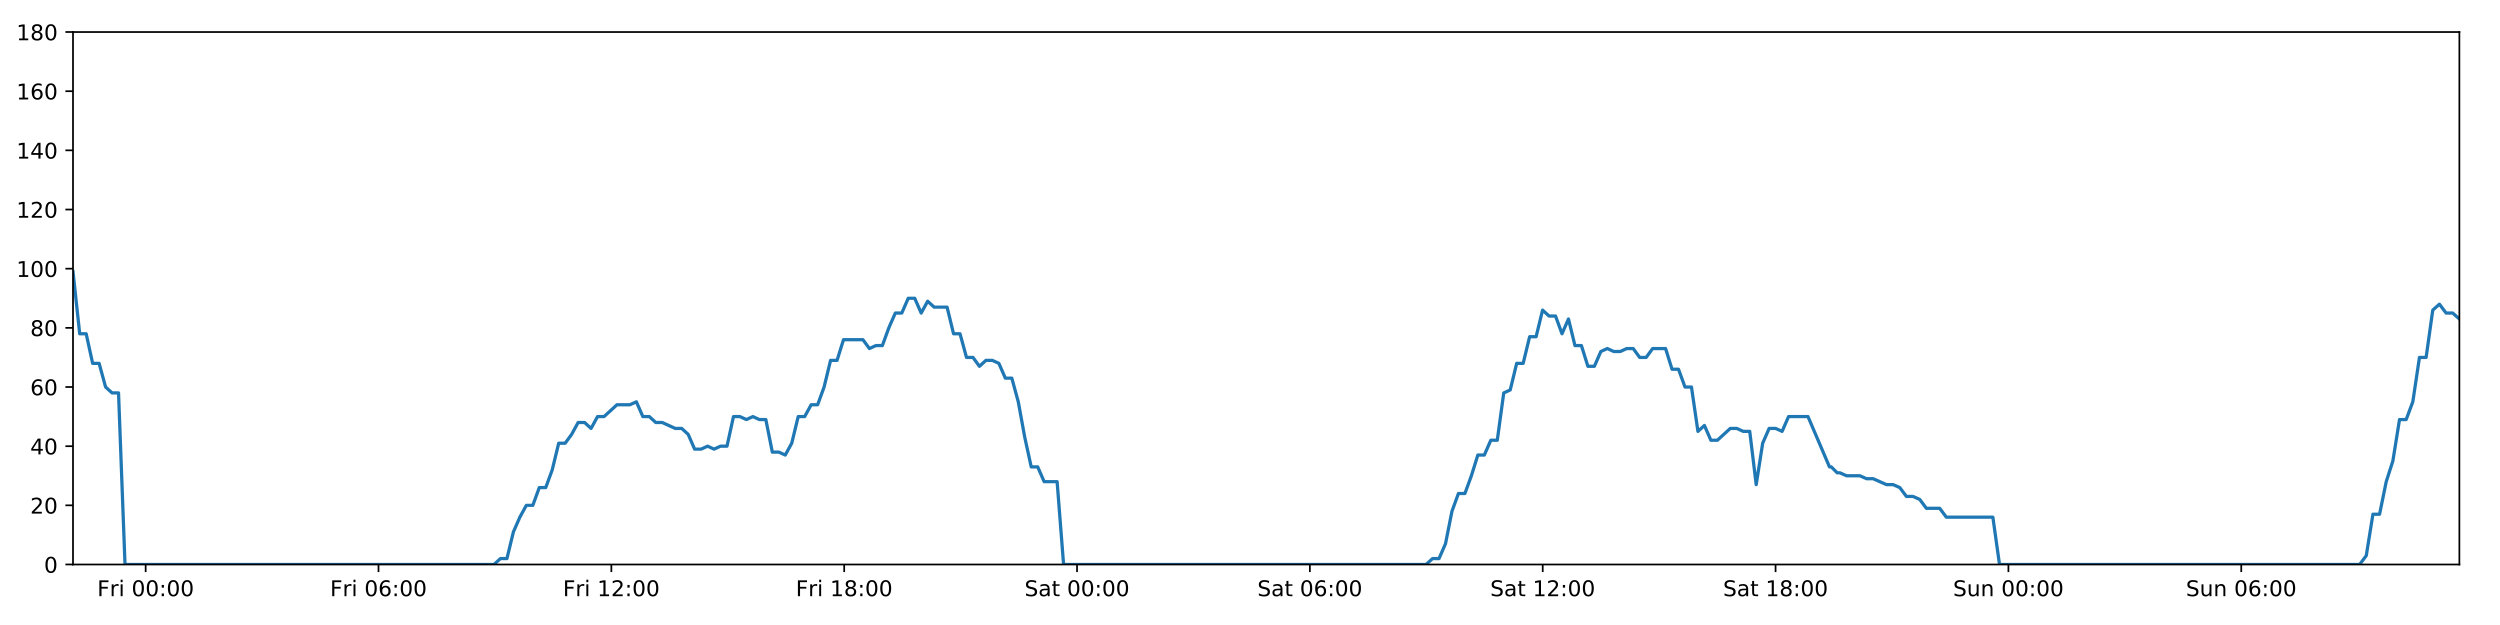
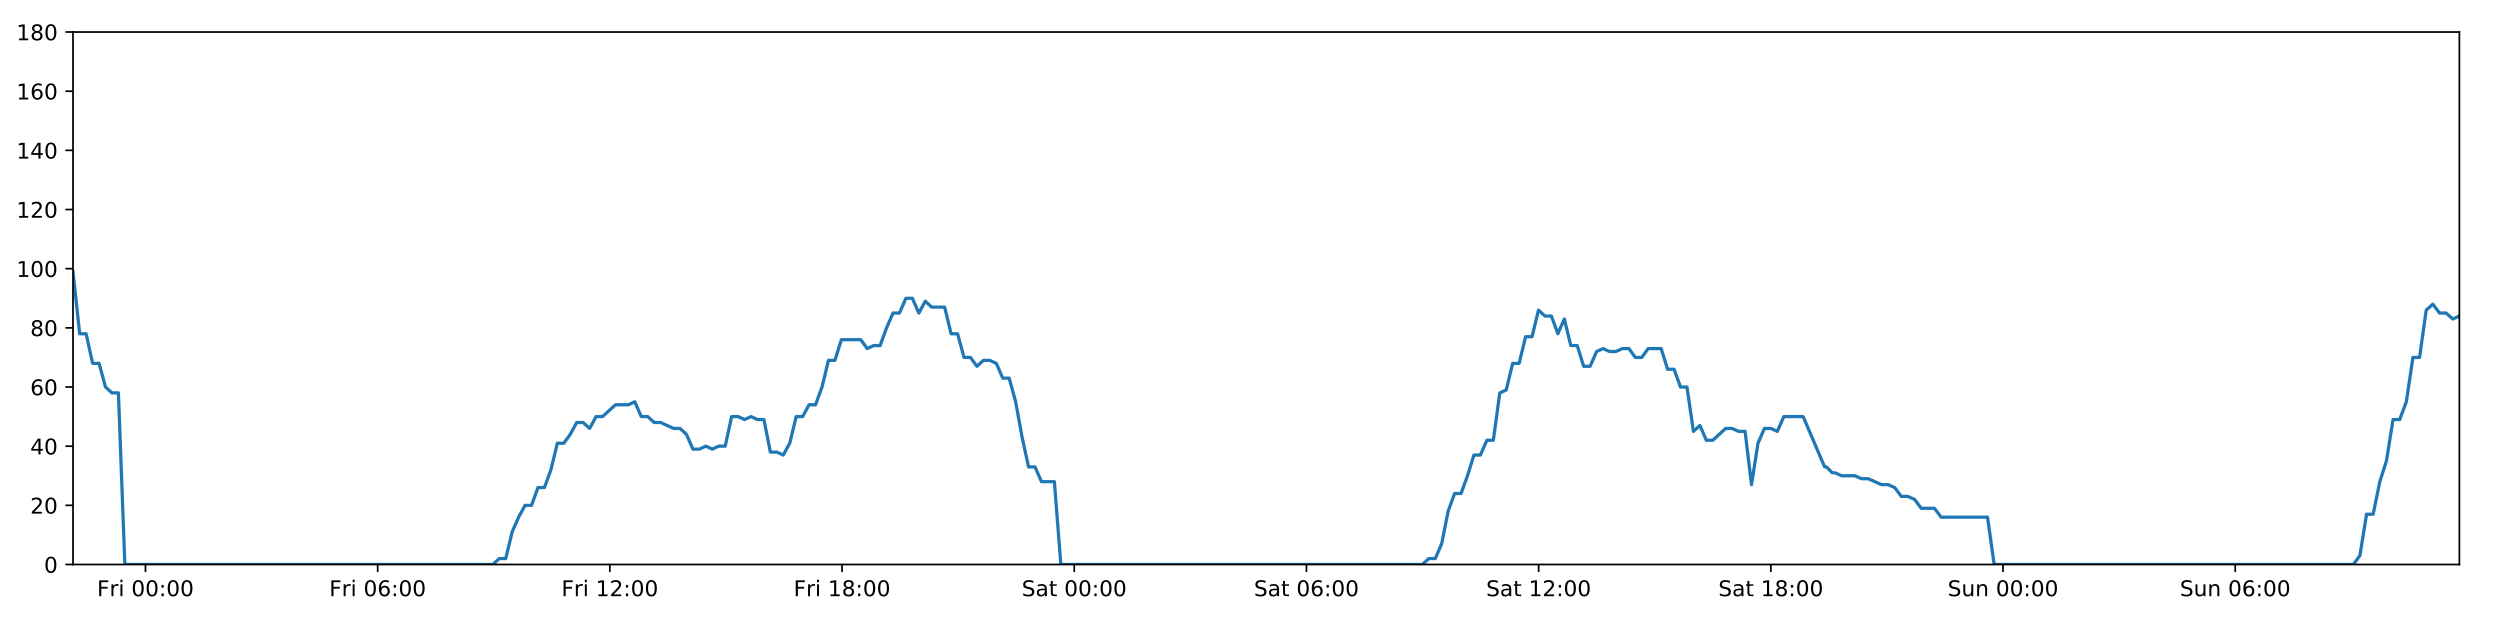
<svg xmlns="http://www.w3.org/2000/svg" xmlns:xlink="http://www.w3.org/1999/xlink" height="288pt" version="1.1" viewBox="0 0 1152 288" width="1152pt">
  <defs>
    <style type="text/css">
*{stroke-linecap:butt;stroke-linejoin:round;}
  </style>
  </defs>
  <g id="figure_1">
    <g id="patch_1">
      <path d="M 0 288  L 1152 288  L 1152 0  L 0 0  z " style="fill:#ffffff;" />
    </g>
    <g id="axes_1">
      <g id="patch_2">
        <path d="M 33.64 260.12  L 1133.28 260.12  L 1133.28 14.76  L 33.64 14.76  z " style="fill:#ffffff;" />
      </g>
      <g id="matplotlib.axis_1">
        <g id="xtick_1">
          <g id="line2d_1">
            <defs>
-               <path d="M 0 0  L 0 3.5  " id="m05bfbf78d3" style="stroke:#000000;stroke-width:0.8;" />
-             </defs>
-             <g>
-               <use style="stroke:#000000;stroke-width:0.8;" x="67.121" xlink:href="#m05bfbf78d3" y="260.12" />
+               <path d="M 0 0  L 0 3.5  " id="m37f4451ecc" style="stroke:#000000;stroke-width:0.8;" />
+             </defs>
+             <g>
+               <use style="stroke:#000000;stroke-width:0.8;" x="67.028" xlink:href="#m37f4451ecc" y="260.12" />
            </g>
          </g>
          <g id="text_1">
            <defs>
              <path d="M 9.812 72.906  L 51.703 72.906  L 51.703 64.594  L 19.672 64.594  L 19.672 43.109  L 48.578 43.109  L 48.578 34.812  L 19.672 34.812  L 19.672 0  L 9.812 0  z " id="DejaVuSans-70" />
              <path d="M 41.109 46.297  Q 39.594 47.172 37.812 47.578  Q 36.031 48 33.891 48  Q 26.266 48 22.188 43.047  Q 18.109 38.094 18.109 28.812  L 18.109 0  L 9.078 0  L 9.078 54.688  L 18.109 54.688  L 18.109 46.188  Q 20.953 51.172 25.484 53.578  Q 30.031 56 36.531 56  Q 37.453 56 38.578 55.875  Q 39.703 55.766 41.062 55.516  z " id="DejaVuSans-114" />
              <path d="M 9.422 54.688  L 18.406 54.688  L 18.406 0  L 9.422 0  z M 9.422 75.984  L 18.406 75.984  L 18.406 64.594  L 9.422 64.594  z " id="DejaVuSans-105" />
              <path id="DejaVuSans-32" />
              <path d="M 31.781 66.406  Q 24.172 66.406 20.328 58.906  Q 16.5 51.422 16.5 36.375  Q 16.5 21.391 20.328 13.891  Q 24.172 6.391 31.781 6.391  Q 39.453 6.391 43.281 13.891  Q 47.125 21.391 47.125 36.375  Q 47.125 51.422 43.281 58.906  Q 39.453 66.406 31.781 66.406  z M 31.781 74.219  Q 44.047 74.219 50.516 64.516  Q 56.984 54.828 56.984 36.375  Q 56.984 17.969 50.516 8.266  Q 44.047 -1.422 31.781 -1.422  Q 19.531 -1.422 13.062 8.266  Q 6.594 17.969 6.594 36.375  Q 6.594 54.828 13.062 64.516  Q 19.531 74.219 31.781 74.219  z " id="DejaVuSans-48" />
              <path d="M 11.719 12.406  L 22.016 12.406  L 22.016 0  L 11.719 0  z M 11.719 51.703  L 22.016 51.703  L 22.016 39.312  L 11.719 39.312  z " id="DejaVuSans-58" />
            </defs>
-             <g transform="translate(44.80766 274.7184)scale(0.1 -0.1)">
+             <g transform="translate(44.71468 274.7184)scale(0.1 -0.1)">
              <use xlink:href="#DejaVuSans-70" />
              <use x="57.41" xlink:href="#DejaVuSans-114" />
              <use x="98.523" xlink:href="#DejaVuSans-105" />
              <use x="126.307" xlink:href="#DejaVuSans-32" />
              <use x="158.094" xlink:href="#DejaVuSans-48" />
              <use x="221.717" xlink:href="#DejaVuSans-48" />
              <use x="285.34" xlink:href="#DejaVuSans-58" />
              <use x="319.031" xlink:href="#DejaVuSans-48" />
              <use x="382.654" xlink:href="#DejaVuSans-48" />
            </g>
          </g>
        </g>
        <g id="xtick_2">
          <g id="line2d_2">
            <g>
-               <use style="stroke:#000000;stroke-width:0.8;" x="174.415" xlink:href="#m05bfbf78d3" y="260.12" />
+               <use style="stroke:#000000;stroke-width:0.8;" x="174.024" xlink:href="#m37f4451ecc" y="260.12" />
            </g>
          </g>
          <g id="text_2">
            <defs>
              <path d="M 33.016 40.375  Q 26.375 40.375 22.484 35.828  Q 18.609 31.297 18.609 23.391  Q 18.609 15.531 22.484 10.953  Q 26.375 6.391 33.016 6.391  Q 39.656 6.391 43.531 10.953  Q 47.406 15.531 47.406 23.391  Q 47.406 31.297 43.531 35.828  Q 39.656 40.375 33.016 40.375  z M 52.594 71.297  L 52.594 62.312  Q 48.875 64.062 45.094 64.984  Q 41.312 65.922 37.594 65.922  Q 27.828 65.922 22.672 59.328  Q 17.531 52.734 16.797 39.406  Q 19.672 43.656 24.016 45.922  Q 28.375 48.188 33.594 48.188  Q 44.578 48.188 50.953 41.516  Q 57.328 34.859 57.328 23.391  Q 57.328 12.156 50.688 5.359  Q 44.047 -1.422 33.016 -1.422  Q 20.359 -1.422 13.672 8.266  Q 6.984 17.969 6.984 36.375  Q 6.984 53.656 15.188 63.938  Q 23.391 74.219 37.203 74.219  Q 40.922 74.219 44.703 73.484  Q 48.484 72.75 52.594 71.297  z " id="DejaVuSans-54" />
            </defs>
-             <g transform="translate(152.102 274.7184)scale(0.1 -0.1)">
+             <g transform="translate(151.711 274.7184)scale(0.1 -0.1)">
              <use xlink:href="#DejaVuSans-70" />
              <use x="57.41" xlink:href="#DejaVuSans-114" />
              <use x="98.523" xlink:href="#DejaVuSans-105" />
              <use x="126.307" xlink:href="#DejaVuSans-32" />
              <use x="158.094" xlink:href="#DejaVuSans-48" />
              <use x="221.717" xlink:href="#DejaVuSans-54" />
              <use x="285.34" xlink:href="#DejaVuSans-58" />
              <use x="319.031" xlink:href="#DejaVuSans-48" />
              <use x="382.654" xlink:href="#DejaVuSans-48" />
            </g>
          </g>
        </g>
        <g id="xtick_3">
          <g id="line2d_3">
            <g>
-               <use style="stroke:#000000;stroke-width:0.8;" x="281.71" xlink:href="#m05bfbf78d3" y="260.12" />
+               <use style="stroke:#000000;stroke-width:0.8;" x="281.021" xlink:href="#m37f4451ecc" y="260.12" />
            </g>
          </g>
          <g id="text_3">
            <defs>
              <path d="M 12.406 8.297  L 28.516 8.297  L 28.516 63.922  L 10.984 60.406  L 10.984 69.391  L 28.422 72.906  L 38.281 72.906  L 38.281 8.297  L 54.391 8.297  L 54.391 0  L 12.406 0  z " id="DejaVuSans-49" />
              <path d="M 19.188 8.297  L 53.609 8.297  L 53.609 0  L 7.328 0  L 7.328 8.297  Q 12.938 14.109 22.625 23.891  Q 32.328 33.688 34.812 36.531  Q 39.547 41.844 41.422 45.531  Q 43.312 49.219 43.312 52.781  Q 43.312 58.594 39.234 62.25  Q 35.156 65.922 28.609 65.922  Q 23.969 65.922 18.812 64.312  Q 13.672 62.703 7.812 59.422  L 7.812 69.391  Q 13.766 71.781 18.938 73  Q 24.125 74.219 28.422 74.219  Q 39.75 74.219 46.484 68.547  Q 53.219 62.891 53.219 53.422  Q 53.219 48.922 51.531 44.891  Q 49.859 40.875 45.406 35.406  Q 44.188 33.984 37.641 27.219  Q 31.109 20.453 19.188 8.297  z " id="DejaVuSans-50" />
            </defs>
-             <g transform="translate(259.3963 274.7184)scale(0.1 -0.1)">
+             <g transform="translate(258.7074 274.7184)scale(0.1 -0.1)">
              <use xlink:href="#DejaVuSans-70" />
              <use x="57.41" xlink:href="#DejaVuSans-114" />
              <use x="98.523" xlink:href="#DejaVuSans-105" />
              <use x="126.307" xlink:href="#DejaVuSans-32" />
              <use x="158.094" xlink:href="#DejaVuSans-49" />
              <use x="221.717" xlink:href="#DejaVuSans-50" />
              <use x="285.34" xlink:href="#DejaVuSans-58" />
              <use x="319.031" xlink:href="#DejaVuSans-48" />
              <use x="382.654" xlink:href="#DejaVuSans-48" />
            </g>
          </g>
        </g>
        <g id="xtick_4">
          <g id="line2d_4">
            <g>
-               <use style="stroke:#000000;stroke-width:0.8;" x="389.004" xlink:href="#m05bfbf78d3" y="260.12" />
+               <use style="stroke:#000000;stroke-width:0.8;" x="388.017" xlink:href="#m37f4451ecc" y="260.12" />
            </g>
          </g>
          <g id="text_4">
            <defs>
              <path d="M 31.781 34.625  Q 24.75 34.625 20.719 30.859  Q 16.703 27.094 16.703 20.516  Q 16.703 13.922 20.719 10.156  Q 24.75 6.391 31.781 6.391  Q 38.812 6.391 42.859 10.172  Q 46.922 13.969 46.922 20.516  Q 46.922 27.094 42.891 30.859  Q 38.875 34.625 31.781 34.625  z M 21.922 38.812  Q 15.578 40.375 12.031 44.719  Q 8.5 49.078 8.5 55.328  Q 8.5 64.062 14.719 69.141  Q 20.953 74.219 31.781 74.219  Q 42.672 74.219 48.875 69.141  Q 55.078 64.062 55.078 55.328  Q 55.078 49.078 51.531 44.719  Q 48 40.375 41.703 38.812  Q 48.828 37.156 52.797 32.312  Q 56.781 27.484 56.781 20.516  Q 56.781 9.906 50.312 4.234  Q 43.844 -1.422 31.781 -1.422  Q 19.734 -1.422 13.25 4.234  Q 6.781 9.906 6.781 20.516  Q 6.781 27.484 10.781 32.312  Q 14.797 37.156 21.922 38.812  z M 18.312 54.391  Q 18.312 48.734 21.844 45.562  Q 25.391 42.391 31.781 42.391  Q 38.141 42.391 41.719 45.562  Q 45.312 48.734 45.312 54.391  Q 45.312 60.062 41.719 63.234  Q 38.141 66.406 31.781 66.406  Q 25.391 66.406 21.844 63.234  Q 18.312 60.062 18.312 54.391  z " id="DejaVuSans-56" />
            </defs>
-             <g transform="translate(366.6906 274.7184)scale(0.1 -0.1)">
+             <g transform="translate(365.7038 274.7184)scale(0.1 -0.1)">
              <use xlink:href="#DejaVuSans-70" />
              <use x="57.41" xlink:href="#DejaVuSans-114" />
              <use x="98.523" xlink:href="#DejaVuSans-105" />
              <use x="126.307" xlink:href="#DejaVuSans-32" />
              <use x="158.094" xlink:href="#DejaVuSans-49" />
              <use x="221.717" xlink:href="#DejaVuSans-56" />
              <use x="285.34" xlink:href="#DejaVuSans-58" />
              <use x="319.031" xlink:href="#DejaVuSans-48" />
              <use x="382.654" xlink:href="#DejaVuSans-48" />
            </g>
          </g>
        </g>
        <g id="xtick_5">
          <g id="line2d_5">
            <g>
-               <use style="stroke:#000000;stroke-width:0.8;" x="496.298" xlink:href="#m05bfbf78d3" y="260.12" />
+               <use style="stroke:#000000;stroke-width:0.8;" x="495.013" xlink:href="#m37f4451ecc" y="260.12" />
            </g>
          </g>
          <g id="text_5">
            <defs>
              <path d="M 53.516 70.516  L 53.516 60.891  Q 47.906 63.578 42.922 64.891  Q 37.938 66.219 33.297 66.219  Q 25.25 66.219 20.875 63.094  Q 16.5 59.969 16.5 54.203  Q 16.5 49.359 19.406 46.891  Q 22.312 44.438 30.422 42.922  L 36.375 41.703  Q 47.406 39.594 52.656 34.297  Q 57.906 29 57.906 20.125  Q 57.906 9.516 50.797 4.047  Q 43.703 -1.422 29.984 -1.422  Q 24.812 -1.422 18.969 -0.25  Q 13.141 0.922 6.891 3.219  L 6.891 13.375  Q 12.891 10.016 18.656 8.297  Q 24.422 6.594 29.984 6.594  Q 38.422 6.594 43.016 9.906  Q 47.609 13.234 47.609 19.391  Q 47.609 24.75 44.312 27.781  Q 41.016 30.812 33.5 32.328  L 27.484 33.5  Q 16.453 35.688 11.516 40.375  Q 6.594 45.062 6.594 53.422  Q 6.594 63.094 13.406 68.656  Q 20.219 74.219 32.172 74.219  Q 37.312 74.219 42.625 73.281  Q 47.953 72.359 53.516 70.516  z " id="DejaVuSans-83" />
              <path d="M 34.281 27.484  Q 23.391 27.484 19.188 25  Q 14.984 22.516 14.984 16.5  Q 14.984 11.719 18.141 8.906  Q 21.297 6.109 26.703 6.109  Q 34.188 6.109 38.703 11.406  Q 43.219 16.703 43.219 25.484  L 43.219 27.484  z M 52.203 31.203  L 52.203 0  L 43.219 0  L 43.219 8.297  Q 40.141 3.328 35.547 0.953  Q 30.953 -1.422 24.312 -1.422  Q 15.922 -1.422 10.953 3.297  Q 6 8.016 6 15.922  Q 6 25.141 12.172 29.828  Q 18.359 34.516 30.609 34.516  L 43.219 34.516  L 43.219 35.406  Q 43.219 41.609 39.141 45  Q 35.062 48.391 27.688 48.391  Q 23 48.391 18.547 47.266  Q 14.109 46.141 10.016 43.891  L 10.016 52.203  Q 14.938 54.109 19.578 55.047  Q 24.219 56 28.609 56  Q 40.484 56 46.344 49.844  Q 52.203 43.703 52.203 31.203  z " id="DejaVuSans-97" />
              <path d="M 18.312 70.219  L 18.312 54.688  L 36.812 54.688  L 36.812 47.703  L 18.312 47.703  L 18.312 18.016  Q 18.312 11.328 20.141 9.422  Q 21.969 7.516 27.594 7.516  L 36.812 7.516  L 36.812 0  L 27.594 0  Q 17.188 0 13.234 3.875  Q 9.281 7.766 9.281 18.016  L 9.281 47.703  L 2.688 47.703  L 2.688 54.688  L 9.281 54.688  L 9.281 70.219  z " id="DejaVuSans-116" />
            </defs>
-             <g transform="translate(472.1013 274.7184)scale(0.1 -0.1)">
+             <g transform="translate(470.8165 274.7184)scale(0.1 -0.1)">
              <use xlink:href="#DejaVuSans-83" />
              <use x="63.477" xlink:href="#DejaVuSans-97" />
              <use x="124.756" xlink:href="#DejaVuSans-116" />
              <use x="163.965" xlink:href="#DejaVuSans-32" />
              <use x="195.752" xlink:href="#DejaVuSans-48" />
              <use x="259.375" xlink:href="#DejaVuSans-48" />
              <use x="322.998" xlink:href="#DejaVuSans-58" />
              <use x="356.689" xlink:href="#DejaVuSans-48" />
              <use x="420.312" xlink:href="#DejaVuSans-48" />
            </g>
          </g>
        </g>
        <g id="xtick_6">
          <g id="line2d_6">
            <g>
-               <use style="stroke:#000000;stroke-width:0.8;" x="603.592" xlink:href="#m05bfbf78d3" y="260.12" />
+               <use style="stroke:#000000;stroke-width:0.8;" x="602.01" xlink:href="#m37f4451ecc" y="260.12" />
            </g>
          </g>
          <g id="text_6">
-             <g transform="translate(579.3956 274.7184)scale(0.1 -0.1)">
+             <g transform="translate(577.8129 274.7184)scale(0.1 -0.1)">
              <use xlink:href="#DejaVuSans-83" />
              <use x="63.477" xlink:href="#DejaVuSans-97" />
              <use x="124.756" xlink:href="#DejaVuSans-116" />
              <use x="163.965" xlink:href="#DejaVuSans-32" />
              <use x="195.752" xlink:href="#DejaVuSans-48" />
              <use x="259.375" xlink:href="#DejaVuSans-54" />
              <use x="322.998" xlink:href="#DejaVuSans-58" />
              <use x="356.689" xlink:href="#DejaVuSans-48" />
              <use x="420.312" xlink:href="#DejaVuSans-48" />
            </g>
          </g>
        </g>
        <g id="xtick_7">
          <g id="line2d_7">
            <g>
-               <use style="stroke:#000000;stroke-width:0.8;" x="710.887" xlink:href="#m05bfbf78d3" y="260.12" />
+               <use style="stroke:#000000;stroke-width:0.8;" x="709.006" xlink:href="#m37f4451ecc" y="260.12" />
            </g>
          </g>
          <g id="text_7">
-             <g transform="translate(686.6899 274.7184)scale(0.1 -0.1)">
+             <g transform="translate(684.8092 274.7184)scale(0.1 -0.1)">
              <use xlink:href="#DejaVuSans-83" />
              <use x="63.477" xlink:href="#DejaVuSans-97" />
              <use x="124.756" xlink:href="#DejaVuSans-116" />
              <use x="163.965" xlink:href="#DejaVuSans-32" />
              <use x="195.752" xlink:href="#DejaVuSans-49" />
              <use x="259.375" xlink:href="#DejaVuSans-50" />
              <use x="322.998" xlink:href="#DejaVuSans-58" />
              <use x="356.689" xlink:href="#DejaVuSans-48" />
              <use x="420.312" xlink:href="#DejaVuSans-48" />
            </g>
          </g>
        </g>
        <g id="xtick_8">
          <g id="line2d_8">
            <g>
-               <use style="stroke:#000000;stroke-width:0.8;" x="818.181" xlink:href="#m05bfbf78d3" y="260.12" />
+               <use style="stroke:#000000;stroke-width:0.8;" x="816.002" xlink:href="#m37f4451ecc" y="260.12" />
            </g>
          </g>
          <g id="text_8">
-             <g transform="translate(793.9842 274.7184)scale(0.1 -0.1)">
+             <g transform="translate(791.8056 274.7184)scale(0.1 -0.1)">
              <use xlink:href="#DejaVuSans-83" />
              <use x="63.477" xlink:href="#DejaVuSans-97" />
              <use x="124.756" xlink:href="#DejaVuSans-116" />
              <use x="163.965" xlink:href="#DejaVuSans-32" />
              <use x="195.752" xlink:href="#DejaVuSans-49" />
              <use x="259.375" xlink:href="#DejaVuSans-56" />
              <use x="322.998" xlink:href="#DejaVuSans-58" />
              <use x="356.689" xlink:href="#DejaVuSans-48" />
              <use x="420.312" xlink:href="#DejaVuSans-48" />
            </g>
          </g>
        </g>
        <g id="xtick_9">
          <g id="line2d_9">
            <g>
-               <use style="stroke:#000000;stroke-width:0.8;" x="925.475" xlink:href="#m05bfbf78d3" y="260.12" />
+               <use style="stroke:#000000;stroke-width:0.8;" x="922.999" xlink:href="#m37f4451ecc" y="260.12" />
            </g>
          </g>
          <g id="text_9">
            <defs>
              <path d="M 8.5 21.578  L 8.5 54.688  L 17.484 54.688  L 17.484 21.922  Q 17.484 14.156 20.5 10.266  Q 23.531 6.391 29.594 6.391  Q 36.859 6.391 41.078 11.031  Q 45.312 15.672 45.312 23.688  L 45.312 54.688  L 54.297 54.688  L 54.297 0  L 45.312 0  L 45.312 8.406  Q 42.047 3.422 37.719 1  Q 33.406 -1.422 27.688 -1.422  Q 18.266 -1.422 13.375 4.438  Q 8.5 10.297 8.5 21.578  z M 31.109 56  z " id="DejaVuSans-117" />
              <path d="M 54.891 33.016  L 54.891 0  L 45.906 0  L 45.906 32.719  Q 45.906 40.484 42.875 44.328  Q 39.844 48.188 33.797 48.188  Q 26.516 48.188 22.312 43.547  Q 18.109 38.922 18.109 30.906  L 18.109 0  L 9.078 0  L 9.078 54.688  L 18.109 54.688  L 18.109 46.188  Q 21.344 51.125 25.703 53.562  Q 30.078 56 35.797 56  Q 45.219 56 50.047 50.172  Q 54.891 44.344 54.891 33.016  z " id="DejaVuSans-110" />
            </defs>
-             <g transform="translate(899.9652 274.7184)scale(0.1 -0.1)">
+             <g transform="translate(897.4887 274.7184)scale(0.1 -0.1)">
              <use xlink:href="#DejaVuSans-83" />
              <use x="63.477" xlink:href="#DejaVuSans-117" />
              <use x="126.855" xlink:href="#DejaVuSans-110" />
              <use x="190.234" xlink:href="#DejaVuSans-32" />
              <use x="222.021" xlink:href="#DejaVuSans-48" />
              <use x="285.645" xlink:href="#DejaVuSans-48" />
              <use x="349.268" xlink:href="#DejaVuSans-58" />
              <use x="382.959" xlink:href="#DejaVuSans-48" />
              <use x="446.582" xlink:href="#DejaVuSans-48" />
            </g>
          </g>
        </g>
        <g id="xtick_10">
          <g id="line2d_10">
            <g>
-               <use style="stroke:#000000;stroke-width:0.8;" x="1032.77" xlink:href="#m05bfbf78d3" y="260.12" />
+               <use style="stroke:#000000;stroke-width:0.8;" x="1029.995" xlink:href="#m37f4451ecc" y="260.12" />
            </g>
          </g>
          <g id="text_10">
-             <g transform="translate(1007.26 274.7184)scale(0.1 -0.1)">
+             <g transform="translate(1004.485 274.7184)scale(0.1 -0.1)">
              <use xlink:href="#DejaVuSans-83" />
              <use x="63.477" xlink:href="#DejaVuSans-117" />
              <use x="126.855" xlink:href="#DejaVuSans-110" />
              <use x="190.234" xlink:href="#DejaVuSans-32" />
              <use x="222.021" xlink:href="#DejaVuSans-48" />
              <use x="285.645" xlink:href="#DejaVuSans-54" />
              <use x="349.268" xlink:href="#DejaVuSans-58" />
              <use x="382.959" xlink:href="#DejaVuSans-48" />
              <use x="446.582" xlink:href="#DejaVuSans-48" />
            </g>
          </g>
        </g>
      </g>
      <g id="matplotlib.axis_2">
        <g id="ytick_1">
          <g id="line2d_11">
            <defs>
-               <path d="M 0 0  L -3.5 0  " id="m7c5b9066d9" style="stroke:#000000;stroke-width:0.8;" />
-             </defs>
-             <g>
-               <use style="stroke:#000000;stroke-width:0.8;" x="33.64" xlink:href="#m7c5b9066d9" y="260.12" />
+               <path d="M 0 0  L -3.5 0  " id="md17b71d170" style="stroke:#000000;stroke-width:0.8;" />
+             </defs>
+             <g>
+               <use style="stroke:#000000;stroke-width:0.8;" x="33.64" xlink:href="#md17b71d170" y="260.12" />
            </g>
          </g>
          <g id="text_11">
            <g transform="translate(20.2775 263.9192)scale(0.1 -0.1)">
              <use xlink:href="#DejaVuSans-48" />
            </g>
          </g>
        </g>
        <g id="ytick_2">
          <g id="line2d_12">
            <g>
-               <use style="stroke:#000000;stroke-width:0.8;" x="33.64" xlink:href="#m7c5b9066d9" y="232.858" />
+               <use style="stroke:#000000;stroke-width:0.8;" x="33.64" xlink:href="#md17b71d170" y="232.858" />
            </g>
          </g>
          <g id="text_12">
            <g transform="translate(13.915 236.657)scale(0.1 -0.1)">
              <use xlink:href="#DejaVuSans-50" />
              <use x="63.623" xlink:href="#DejaVuSans-48" />
            </g>
          </g>
        </g>
        <g id="ytick_3">
          <g id="line2d_13">
            <g>
-               <use style="stroke:#000000;stroke-width:0.8;" x="33.64" xlink:href="#m7c5b9066d9" y="205.596" />
+               <use style="stroke:#000000;stroke-width:0.8;" x="33.64" xlink:href="#md17b71d170" y="205.596" />
            </g>
          </g>
          <g id="text_13">
            <defs>
              <path d="M 37.797 64.312  L 12.891 25.391  L 37.797 25.391  z M 35.203 72.906  L 47.609 72.906  L 47.609 25.391  L 58.016 25.391  L 58.016 17.188  L 47.609 17.188  L 47.609 0  L 37.797 0  L 37.797 17.188  L 4.891 17.188  L 4.891 26.703  z " id="DejaVuSans-52" />
            </defs>
            <g transform="translate(13.915 209.3948)scale(0.1 -0.1)">
              <use xlink:href="#DejaVuSans-52" />
              <use x="63.623" xlink:href="#DejaVuSans-48" />
            </g>
          </g>
        </g>
        <g id="ytick_4">
          <g id="line2d_14">
            <g>
-               <use style="stroke:#000000;stroke-width:0.8;" x="33.64" xlink:href="#m7c5b9066d9" y="178.333" />
+               <use style="stroke:#000000;stroke-width:0.8;" x="33.64" xlink:href="#md17b71d170" y="178.333" />
            </g>
          </g>
          <g id="text_14">
            <g transform="translate(13.915 182.1326)scale(0.1 -0.1)">
              <use xlink:href="#DejaVuSans-54" />
              <use x="63.623" xlink:href="#DejaVuSans-48" />
            </g>
          </g>
        </g>
        <g id="ytick_5">
          <g id="line2d_15">
            <g>
-               <use style="stroke:#000000;stroke-width:0.8;" x="33.64" xlink:href="#m7c5b9066d9" y="151.071" />
+               <use style="stroke:#000000;stroke-width:0.8;" x="33.64" xlink:href="#md17b71d170" y="151.071" />
            </g>
          </g>
          <g id="text_15">
            <g transform="translate(13.915 154.8703)scale(0.1 -0.1)">
              <use xlink:href="#DejaVuSans-56" />
              <use x="63.623" xlink:href="#DejaVuSans-48" />
            </g>
          </g>
        </g>
        <g id="ytick_6">
          <g id="line2d_16">
            <g>
-               <use style="stroke:#000000;stroke-width:0.8;" x="33.64" xlink:href="#m7c5b9066d9" y="123.809" />
+               <use style="stroke:#000000;stroke-width:0.8;" x="33.64" xlink:href="#md17b71d170" y="123.809" />
            </g>
          </g>
          <g id="text_16">
            <g transform="translate(7.5525 127.6081)scale(0.1 -0.1)">
              <use xlink:href="#DejaVuSans-49" />
              <use x="63.623" xlink:href="#DejaVuSans-48" />
              <use x="127.246" xlink:href="#DejaVuSans-48" />
            </g>
          </g>
        </g>
        <g id="ytick_7">
          <g id="line2d_17">
            <g>
-               <use style="stroke:#000000;stroke-width:0.8;" x="33.64" xlink:href="#m7c5b9066d9" y="96.547" />
+               <use style="stroke:#000000;stroke-width:0.8;" x="33.64" xlink:href="#md17b71d170" y="96.547" />
            </g>
          </g>
          <g id="text_17">
            <g transform="translate(7.5525 100.3459)scale(0.1 -0.1)">
              <use xlink:href="#DejaVuSans-49" />
              <use x="63.623" xlink:href="#DejaVuSans-50" />
              <use x="127.246" xlink:href="#DejaVuSans-48" />
            </g>
          </g>
        </g>
        <g id="ytick_8">
          <g id="line2d_18">
            <g>
-               <use style="stroke:#000000;stroke-width:0.8;" x="33.64" xlink:href="#m7c5b9066d9" y="69.284" />
+               <use style="stroke:#000000;stroke-width:0.8;" x="33.64" xlink:href="#md17b71d170" y="69.284" />
            </g>
          </g>
          <g id="text_18">
            <g transform="translate(7.5525 73.08366)scale(0.1 -0.1)">
              <use xlink:href="#DejaVuSans-49" />
              <use x="63.623" xlink:href="#DejaVuSans-52" />
              <use x="127.246" xlink:href="#DejaVuSans-48" />
            </g>
          </g>
        </g>
        <g id="ytick_9">
          <g id="line2d_19">
            <g>
-               <use style="stroke:#000000;stroke-width:0.8;" x="33.64" xlink:href="#m7c5b9066d9" y="42.022" />
+               <use style="stroke:#000000;stroke-width:0.8;" x="33.64" xlink:href="#md17b71d170" y="42.022" />
            </g>
          </g>
          <g id="text_19">
            <g transform="translate(7.5525 45.82144)scale(0.1 -0.1)">
              <use xlink:href="#DejaVuSans-49" />
              <use x="63.623" xlink:href="#DejaVuSans-54" />
              <use x="127.246" xlink:href="#DejaVuSans-48" />
            </g>
          </g>
        </g>
        <g id="ytick_10">
          <g id="line2d_20">
            <g>
-               <use style="stroke:#000000;stroke-width:0.8;" x="33.64" xlink:href="#m7c5b9066d9" y="14.76" />
+               <use style="stroke:#000000;stroke-width:0.8;" x="33.64" xlink:href="#md17b71d170" y="14.76" />
            </g>
          </g>
          <g id="text_20">
            <g transform="translate(7.5525 18.55922)scale(0.1 -0.1)">
              <use xlink:href="#DejaVuSans-49" />
              <use x="63.623" xlink:href="#DejaVuSans-56" />
              <use x="127.246" xlink:href="#DejaVuSans-48" />
            </g>
          </g>
        </g>
      </g>
      <g id="line2d_21">
-         <path clip-path="url(#p9bf37ae57c)" d="M 33.64 125.172  L 36.723 153.797  L 39.706 153.797  L 42.688 167.428  L 45.671 167.428  L 48.654 178.333  L 51.637 181.06  L 54.62 181.06  L 57.603 260.12  L 227.623 260.12  L 230.605 257.394  L 233.588 257.394  L 236.57 245.126  L 239.553 238.31  L 242.536 232.858  L 245.519 232.858  L 248.502 224.679  L 251.484 224.679  L 254.467 216.5  L 257.45 204.232  L 260.433 204.232  L 263.415 200.143  L 266.398 194.691  L 269.381 194.691  L 272.363 197.417  L 275.346 191.964  L 278.329 191.964  L 284.295 186.512  L 290.261 186.512  L 293.244 185.149  L 296.226 191.964  L 299.209 191.964  L 302.191 194.691  L 305.173 194.691  L 311.138 197.417  L 314.121 197.417  L 317.104 200.143  L 320.087 206.959  L 323.07 206.959  L 326.053 205.596  L 329.036 206.959  L 332.019 205.596  L 335.001 205.596  L 337.984 191.964  L 340.966 191.964  L 343.949 193.328  L 346.932 191.964  L 349.915 193.328  L 352.898 193.328  L 355.881 208.322  L 358.864 208.322  L 361.846 209.685  L 364.83 204.232  L 367.813 191.964  L 370.795 191.964  L 373.778 186.512  L 376.761 186.512  L 379.744 178.333  L 382.726 166.065  L 385.708 166.065  L 388.691 156.524  L 397.639 156.524  L 400.622 160.613  L 403.605 159.25  L 406.588 159.25  L 409.571 151.071  L 412.554 144.256  L 415.537 144.256  L 418.519 137.44  L 421.502 137.44  L 424.484 144.256  L 427.466 138.803  L 430.449 141.529  L 436.414 141.529  L 439.397 153.797  L 442.379 153.797  L 445.362 164.702  L 448.344 164.702  L 451.326 168.792  L 454.309 166.065  L 457.292 166.065  L 460.274 167.428  L 463.257 174.244  L 466.239 174.244  L 469.222 185.149  L 472.205 201.506  L 475.188 215.137  L 478.17 215.137  L 481.153 221.953  L 487.118 221.953  L 490.101 260.12  L 657.132 260.12  L 660.114 257.394  L 663.097 257.394  L 666.08 250.578  L 669.063 235.584  L 672.046 227.405  L 675.029 227.405  L 678.012 219.227  L 680.994 209.685  L 683.976 209.685  L 686.96 202.869  L 689.943 202.869  L 692.926 181.06  L 695.908 179.696  L 698.891 167.428  L 701.874 167.428  L 704.856 155.16  L 707.838 155.16  L 710.821 142.892  L 713.803 145.619  L 716.786 145.619  L 719.77 153.797  L 722.753 146.982  L 725.736 159.25  L 728.718 159.25  L 731.701 168.792  L 734.684 168.792  L 737.666 161.976  L 740.649 160.613  L 743.632 161.976  L 746.615 161.976  L 749.598 160.613  L 752.581 160.613  L 755.563 164.702  L 758.546 164.702  L 761.529 160.613  L 767.494 160.613  L 770.477 170.155  L 773.459 170.155  L 776.442 178.333  L 779.425 178.333  L 782.408 198.78  L 785.391 196.054  L 788.374 202.869  L 791.356 202.869  L 797.322 197.417  L 800.305 197.417  L 803.288 198.78  L 806.275 198.78  L 809.258 223.316  L 812.241 204.232  L 815.224 197.417  L 818.207 197.417  L 821.19 198.78  L 824.172 191.964  L 833.12 191.964  L 843.021 215.137  L 843.855 215.137  L 846.566 217.864  L 847.81 217.864  L 850.879 219.227  L 857.023 219.227  L 860.086 220.59  L 863.156 220.59  L 869.289 223.316  L 872.354 223.316  L 875.418 224.679  L 878.481 228.768  L 881.544 228.768  L 884.608 230.132  L 887.671 234.221  L 893.8 234.221  L 896.864 238.31  L 918.311 238.31  L 921.374 260.12  L 1087.313 260.12  L 1090.379 256.031  L 1093.444 236.947  L 1096.508 236.947  L 1099.572 221.953  L 1102.635 212.411  L 1105.697 193.328  L 1108.76 193.328  L 1111.823 185.149  L 1114.887 164.702  L 1117.953 164.702  L 1121.019 142.892  L 1124.083 140.166  L 1127.153 144.256  L 1130.217 144.256  L 1133.28 146.982  L 1133.28 146.982  " style="fill:none;stroke:#1f77b4;stroke-linecap:square;stroke-width:1.5;" />
+         <path clip-path="url(#peead1e276b)" d="M 33.64 125.172  L 36.714 153.797  L 39.689 153.797  L 42.663 167.428  L 45.638 167.428  L 48.613 178.333  L 51.587 181.06  L 54.561 181.06  L 57.536 260.12  L 227.084 260.12  L 230.058 257.394  L 233.032 257.394  L 236.006 245.126  L 238.981 238.31  L 241.956 232.858  L 244.93 232.858  L 247.905 224.679  L 250.879 224.679  L 253.854 216.5  L 256.829 204.232  L 259.803 204.232  L 262.777 200.143  L 265.751 194.691  L 268.726 194.691  L 271.7 197.417  L 274.675 191.964  L 277.649 191.964  L 283.599 186.512  L 289.548 186.512  L 292.523 185.149  L 295.497 191.964  L 298.471 191.964  L 301.445 194.691  L 304.419 194.691  L 310.368 197.417  L 313.342 197.417  L 316.317 200.143  L 319.291 206.959  L 322.266 206.959  L 325.241 205.596  L 328.215 206.959  L 331.19 205.596  L 334.164 205.596  L 337.139 191.964  L 340.113 191.964  L 343.087 193.328  L 346.062 191.964  L 349.037 193.328  L 352.011 193.328  L 354.986 208.322  L 357.961 208.322  L 360.935 209.685  L 363.91 204.232  L 366.885 191.964  L 369.859 191.964  L 372.833 186.512  L 375.808 186.512  L 378.783 178.333  L 381.757 166.065  L 384.731 166.065  L 387.705 156.524  L 396.628 156.524  L 399.603 160.613  L 402.578 159.25  L 405.552 159.25  L 408.527 151.071  L 411.502 144.256  L 414.476 144.256  L 417.45 137.44  L 420.424 137.44  L 423.399 144.256  L 426.373 138.803  L 429.347 141.529  L 435.296 141.529  L 438.27 153.797  L 441.244 153.797  L 444.218 164.702  L 447.193 164.702  L 450.167 168.792  L 453.141 166.065  L 456.115 166.065  L 459.089 167.428  L 462.064 174.244  L 465.038 174.244  L 468.013 185.149  L 470.987 201.506  L 473.962 215.137  L 476.936 215.137  L 479.91 221.953  L 485.859 221.953  L 488.833 260.12  L 655.4 260.12  L 658.375 257.394  L 661.349 257.394  L 664.324 250.578  L 667.298 235.584  L 670.273 227.405  L 673.248 227.405  L 676.222 219.227  L 679.196 209.685  L 682.17 209.685  L 685.145 202.869  L 688.12 202.869  L 691.095 181.06  L 694.069 179.696  L 697.043 167.428  L 700.018 167.428  L 702.992 155.16  L 705.966 155.16  L 708.941 142.892  L 711.915 145.619  L 714.889 145.619  L 717.864 153.797  L 720.839 146.982  L 723.814 159.25  L 726.788 159.25  L 729.763 168.792  L 732.737 168.792  L 735.711 161.976  L 738.686 160.613  L 741.661 161.976  L 744.635 161.976  L 747.61 160.613  L 750.585 160.613  L 753.559 164.702  L 756.533 164.702  L 759.507 160.613  L 765.456 160.613  L 768.431 170.155  L 771.405 170.155  L 774.379 178.333  L 777.354 178.333  L 780.328 198.78  L 783.303 196.054  L 786.278 202.869  L 789.252 202.869  L 795.201 197.417  L 798.176 197.417  L 801.151 198.78  L 804.13 198.78  L 807.104 223.316  L 810.079 204.232  L 813.054 197.417  L 816.029 197.417  L 819.003 198.78  L 821.977 191.964  L 830.9 191.964  L 840.774 215.137  L 841.605 215.137  L 844.309 217.864  L 845.549 217.864  L 848.61 219.227  L 854.736 219.227  L 857.791 220.59  L 860.852 220.59  L 866.969 223.316  L 870.025 223.316  L 873.081 224.679  L 876.135 228.768  L 879.189 228.768  L 882.245 230.132  L 885.299 234.221  L 891.411 234.221  L 894.467 238.31  L 915.854 238.31  L 918.908 260.12  L 1084.387 260.12  L 1087.445 256.031  L 1090.501 236.947  L 1093.557 236.947  L 1096.612 221.953  L 1099.666 212.411  L 1102.72 193.328  L 1105.774 193.328  L 1108.829 185.149  L 1111.884 164.702  L 1114.942 164.702  L 1118 142.892  L 1121.055 140.166  L 1124.117 144.256  L 1127.172 144.256  L 1130.226 146.982  L 1133.28 145.619  L 1133.28 145.619  " style="fill:none;stroke:#1f77b4;stroke-linecap:square;stroke-width:1.5;" />
      </g>
      <g id="patch_3">
        <path d="M 33.64 260.12  L 33.64 14.76  " style="fill:none;stroke:#000000;stroke-linecap:square;stroke-linejoin:miter;stroke-width:0.8;" />
      </g>
      <g id="patch_4">
        <path d="M 1133.28 260.12  L 1133.28 14.76  " style="fill:none;stroke:#000000;stroke-linecap:square;stroke-linejoin:miter;stroke-width:0.8;" />
      </g>
      <g id="patch_5">
        <path d="M 33.64 260.12  L 1133.28 260.12  " style="fill:none;stroke:#000000;stroke-linecap:square;stroke-linejoin:miter;stroke-width:0.8;" />
      </g>
      <g id="patch_6">
        <path d="M 33.64 14.76  L 1133.28 14.76  " style="fill:none;stroke:#000000;stroke-linecap:square;stroke-linejoin:miter;stroke-width:0.8;" />
      </g>
    </g>
  </g>
  <defs>
-     <clipPath id="p9bf37ae57c">
+     <clipPath id="peead1e276b">
      <rect height="245.36" width="1099.64" x="33.64" y="14.76" />
    </clipPath>
  </defs>
</svg>
